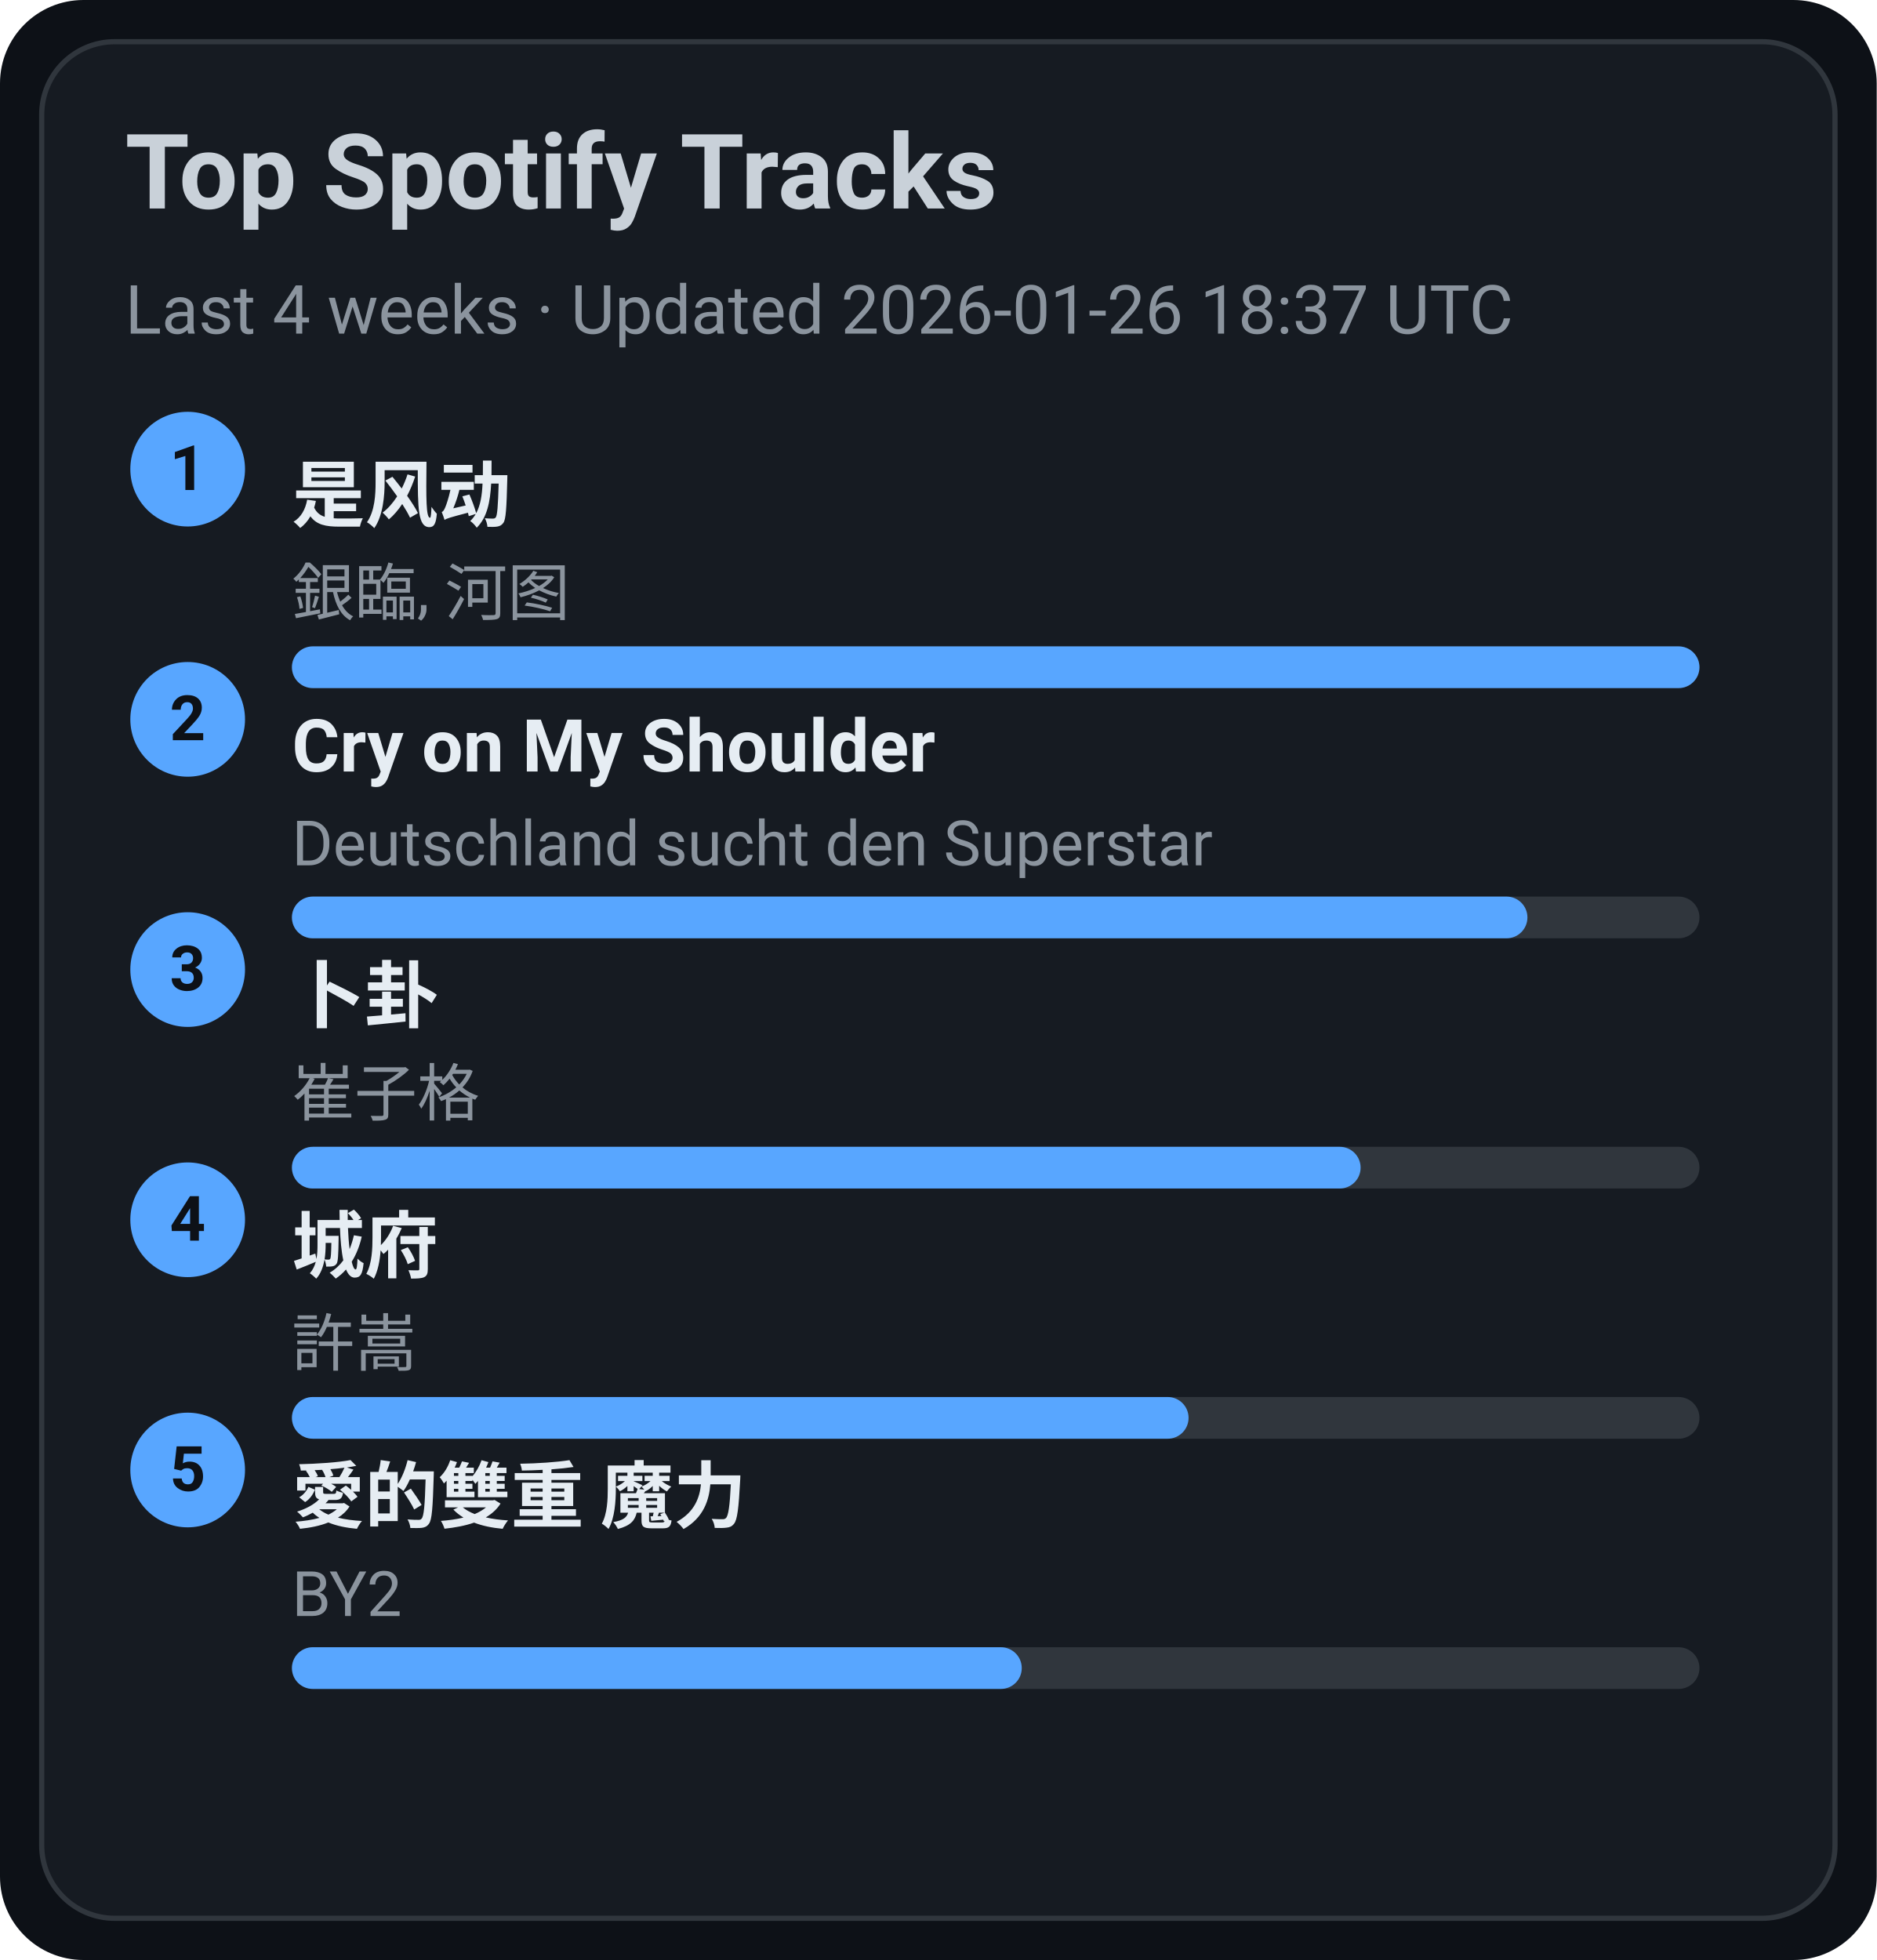
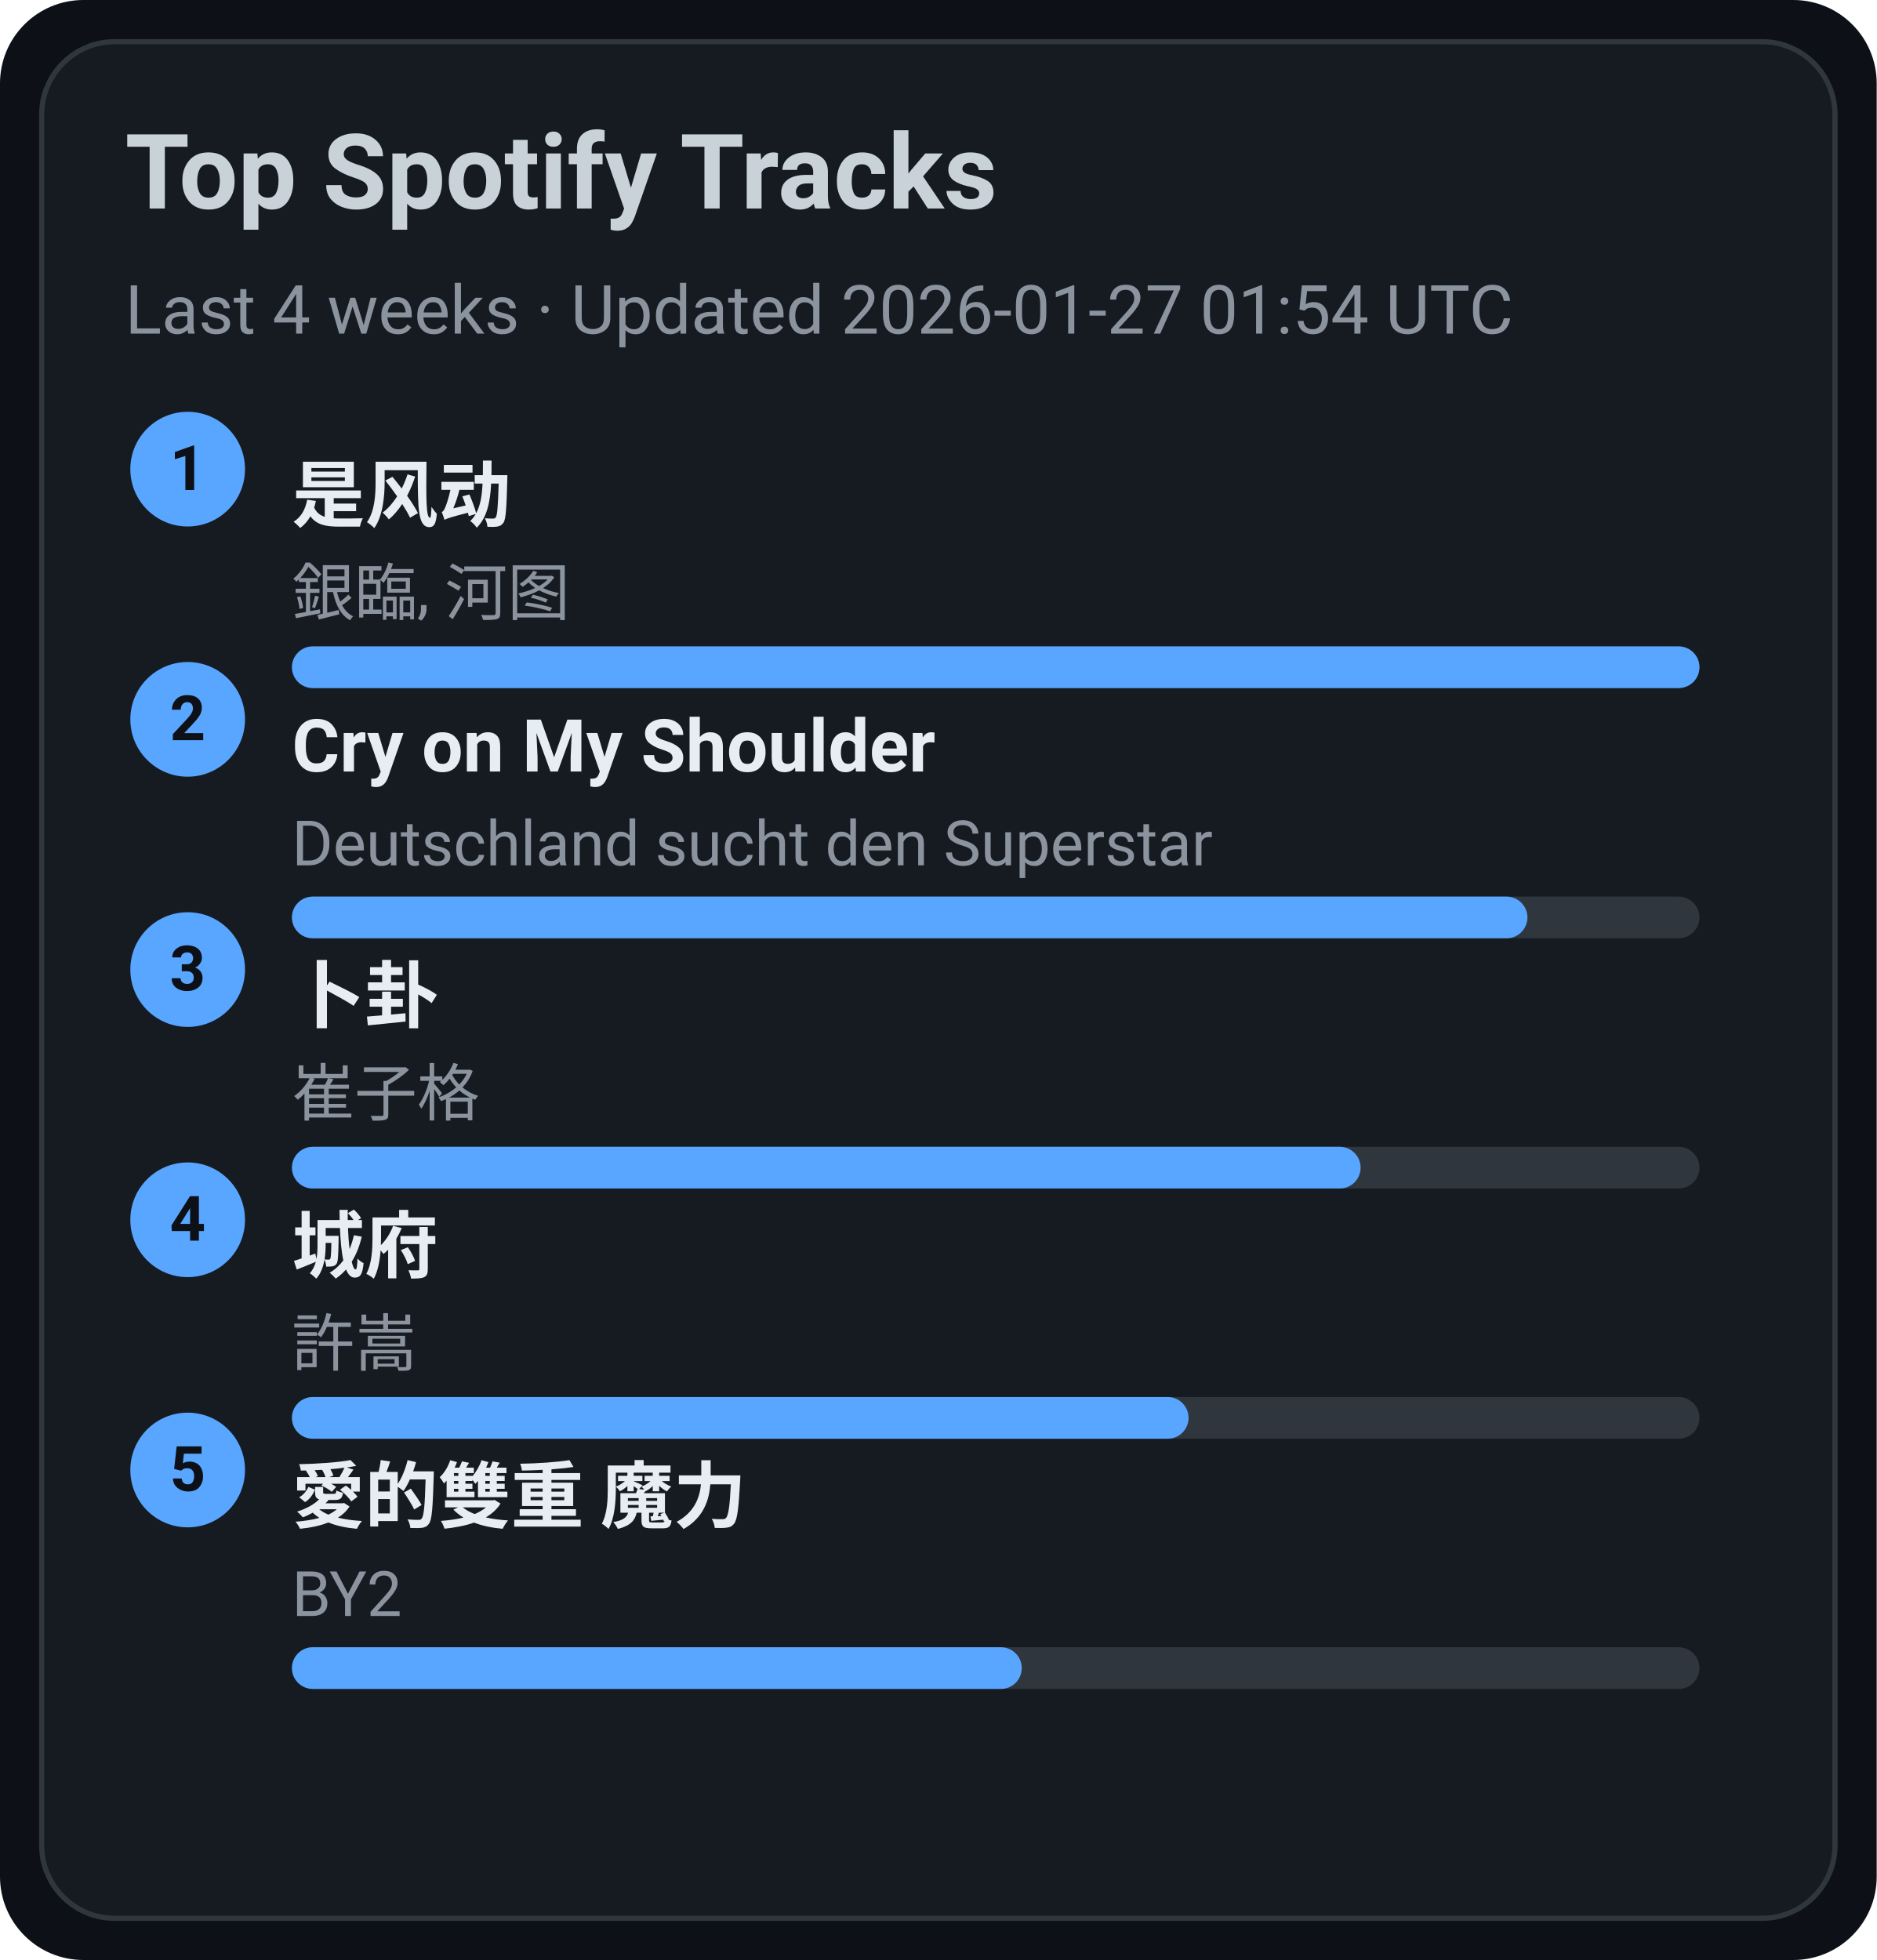
<svg xmlns="http://www.w3.org/2000/svg" width="360" height="376" viewBox="0 0 360 376">
  <style>text{font-family:-apple-system,BlinkMacSystemFont,Segoe UI,Roboto,Ubuntu,Helvetica Neue,Arial,Noto Sans,sans-serif}</style>
  <rect width="360" height="376" rx="16" fill="#0d1117" />
  <rect x="8" y="8" width="344" height="360" rx="14" fill="#161b22" stroke="#30363d" />
  <text x="24" y="40" font-size="20" fill="#c9d1d9" font-weight="600">Top Spotify Tracks</text>
-   <text x="24" y="64" font-size="13" fill="#8b949e">Last 4 weeks · Updated 2026-01-26 18:37 UTC</text>
+   <text x="24" y="64" font-size="13" fill="#8b949e">Last 4 weeks · Updated 2026-01-27 01:54 UTC</text>
  <circle cx="36" cy="90" r="11" fill="#58a6ff" />
  <text x="36" y="94" text-anchor="middle" font-size="12" fill="#0d1117" font-weight="700">1</text>
  <a href="https://open.spotify.com/track/3lePQ8c4jq7bTePsXEmslh" target="_blank" rel="noopener noreferrer">
    <text x="56" y="100" font-size="14" fill="#e6edf3" font-weight="600">是风动</text>
  </a>
  <text x="56" y="118" font-size="12" fill="#8b949e">銀臨, 河图</text>
  <rect x="56" y="124" width="270" height="8" rx="4" fill="#30363d" />
  <rect x="56" y="124" width="270" height="8" rx="4" fill="#58a6ff" />
  <circle cx="36" cy="138" r="11" fill="#58a6ff" />
  <text x="36" y="142" text-anchor="middle" font-size="12" fill="#0d1117" font-weight="700">2</text>
  <a href="https://open.spotify.com/track/6usmG2MoD0C0Lc2pNgCVWV" target="_blank" rel="noopener noreferrer">
    <text x="56" y="148" font-size="14" fill="#e6edf3" font-weight="600">Cry on My Shoulder</text>
  </a>
  <text x="56" y="166" font-size="12" fill="#8b949e">Deutschland sucht den Superstar</text>
  <rect x="56" y="172" width="270" height="8" rx="4" fill="#30363d" />
  <rect x="56" y="172" width="237" height="8" rx="4" fill="#58a6ff" />
  <circle cx="36" cy="186" r="11" fill="#58a6ff" />
  <text x="36" y="190" text-anchor="middle" font-size="12" fill="#0d1117" font-weight="700">3</text>
  <a href="https://open.spotify.com/track/4ToeYifpQaikbYa7krOD6s" target="_blank" rel="noopener noreferrer">
    <text x="56" y="196" font-size="14" fill="#e6edf3" font-weight="600">卜卦</text>
  </a>
  <text x="56" y="214" font-size="12" fill="#8b949e">崔子格</text>
  <rect x="56" y="220" width="270" height="8" rx="4" fill="#30363d" />
  <rect x="56" y="220" width="205" height="8" rx="4" fill="#58a6ff" />
  <circle cx="36" cy="234" r="11" fill="#58a6ff" />
  <text x="36" y="238" text-anchor="middle" font-size="12" fill="#0d1117" font-weight="700">4</text>
  <a href="https://open.spotify.com/track/4AmlSf7hye0QVpnHCcEoEw" target="_blank" rel="noopener noreferrer">
    <text x="56" y="244" font-size="14" fill="#e6edf3" font-weight="600">城府</text>
  </a>
  <text x="56" y="262" font-size="12" fill="#8b949e">許嵩</text>
  <rect x="56" y="268" width="270" height="8" rx="4" fill="#30363d" />
  <rect x="56" y="268" width="172" height="8" rx="4" fill="#58a6ff" />
  <circle cx="36" cy="282" r="11" fill="#58a6ff" />
  <text x="36" y="286" text-anchor="middle" font-size="12" fill="#0d1117" font-weight="700">5</text>
  <a href="https://open.spotify.com/track/0yYmS4k3R0TTdDhvOBxRVp" target="_blank" rel="noopener noreferrer">
    <text x="56" y="292" font-size="14" fill="#e6edf3" font-weight="600">愛的雙重 魔力</text>
  </a>
  <text x="56" y="310" font-size="12" fill="#8b949e">BY2</text>
  <rect x="56" y="316" width="270" height="8" rx="4" fill="#30363d" />
  <rect x="56" y="316" width="140" height="8" rx="4" fill="#58a6ff" />
</svg>
